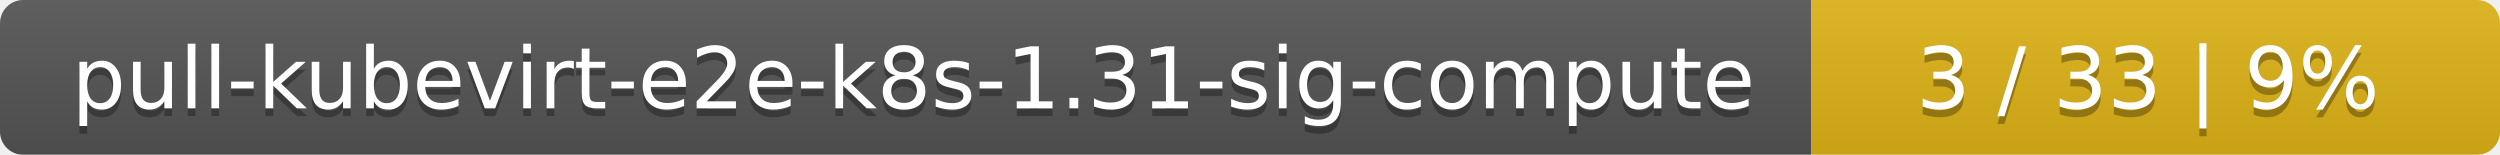
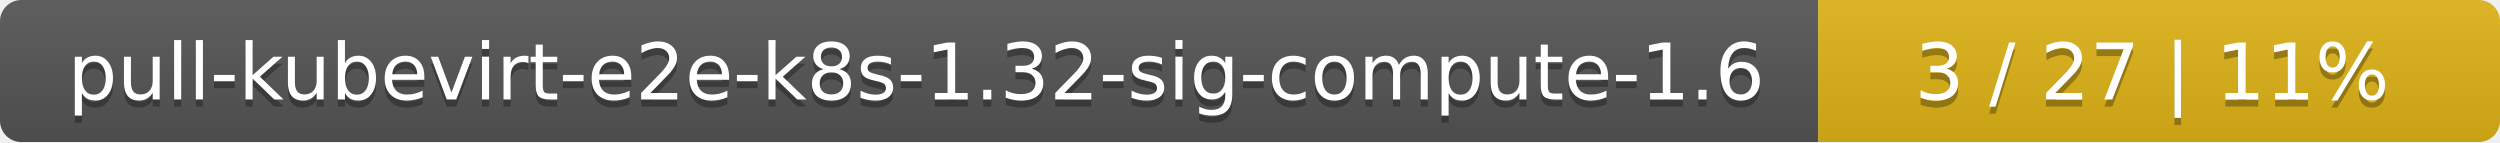
- <svg xmlns="http://www.w3.org/2000/svg" width="323" height="20">
+ <svg xmlns="http://www.w3.org/2000/svg" width="352" height="20">
  <linearGradient id="smooth" x2="0" y2="100%">
    <stop offset="0" stop-color="#bbb" stop-opacity=".1" />
    <stop offset="1" stop-opacity=".1" />
  </linearGradient>
  <mask id="round">
-     <rect width="323" height="20" rx="3" fill="#fff" />
+     <rect width="352" height="20" rx="3" fill="#fff" />
  </mask>
  <g mask="url(#round)">
-     <rect width="234" height="20" fill="#555" />
-     <rect x="234" width="89" height="20" fill="#dfb317" />
-     <rect width="323" height="20" fill="url(#smooth)" />
+     <rect width="256" height="20" fill="#555" />
+     <rect x="256" width="96" height="20" fill="#dfb317" />
+     <rect width="352" height="20" fill="url(#smooth)" />
  </g>
  <g fill="#fff" text-anchor="middle" font-family="DejaVu Sans,Verdana,Geneva,sans-serif" font-size="11">
-     <text x="118" y="15" fill="#010101" fill-opacity=".3">pull-kubevirt-e2e-k8s-1.31-sig-compute</text>
-     <text x="118" y="14">pull-kubevirt-e2e-k8s-1.31-sig-compute</text>
-     <text x="277.5" y="15" fill="#010101" fill-opacity=".3">3 / 33    |    9%</text>
-     <text x="277.5" y="14">3 / 33    |    9%</text>
+     <text x="129" y="15" fill="#010101" fill-opacity=".3">pull-kubevirt-e2e-k8s-1.32-sig-compute-1.6</text>
+     <text x="129" y="14">pull-kubevirt-e2e-k8s-1.32-sig-compute-1.6</text>
+     <text x="303" y="15" fill="#010101" fill-opacity=".3">3 / 27    |    11%</text>
+     <text x="303" y="14">3 / 27    |    11%</text>
  </g>
</svg>
